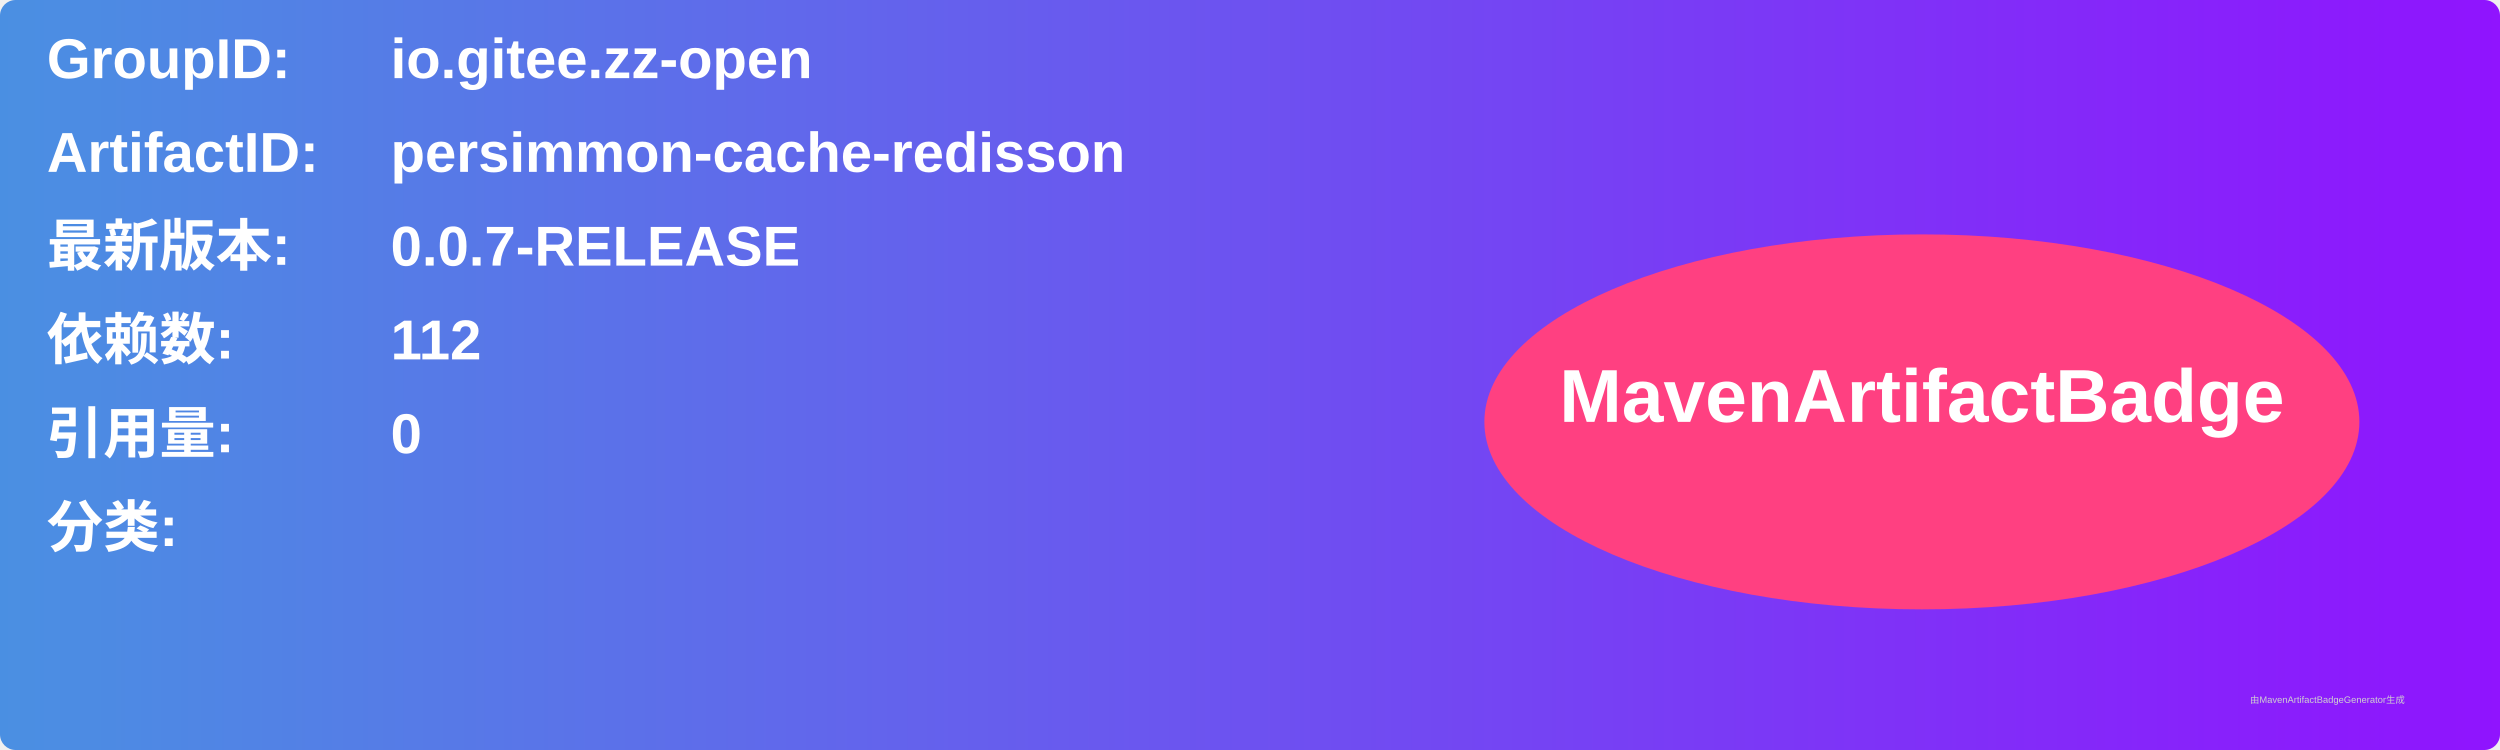
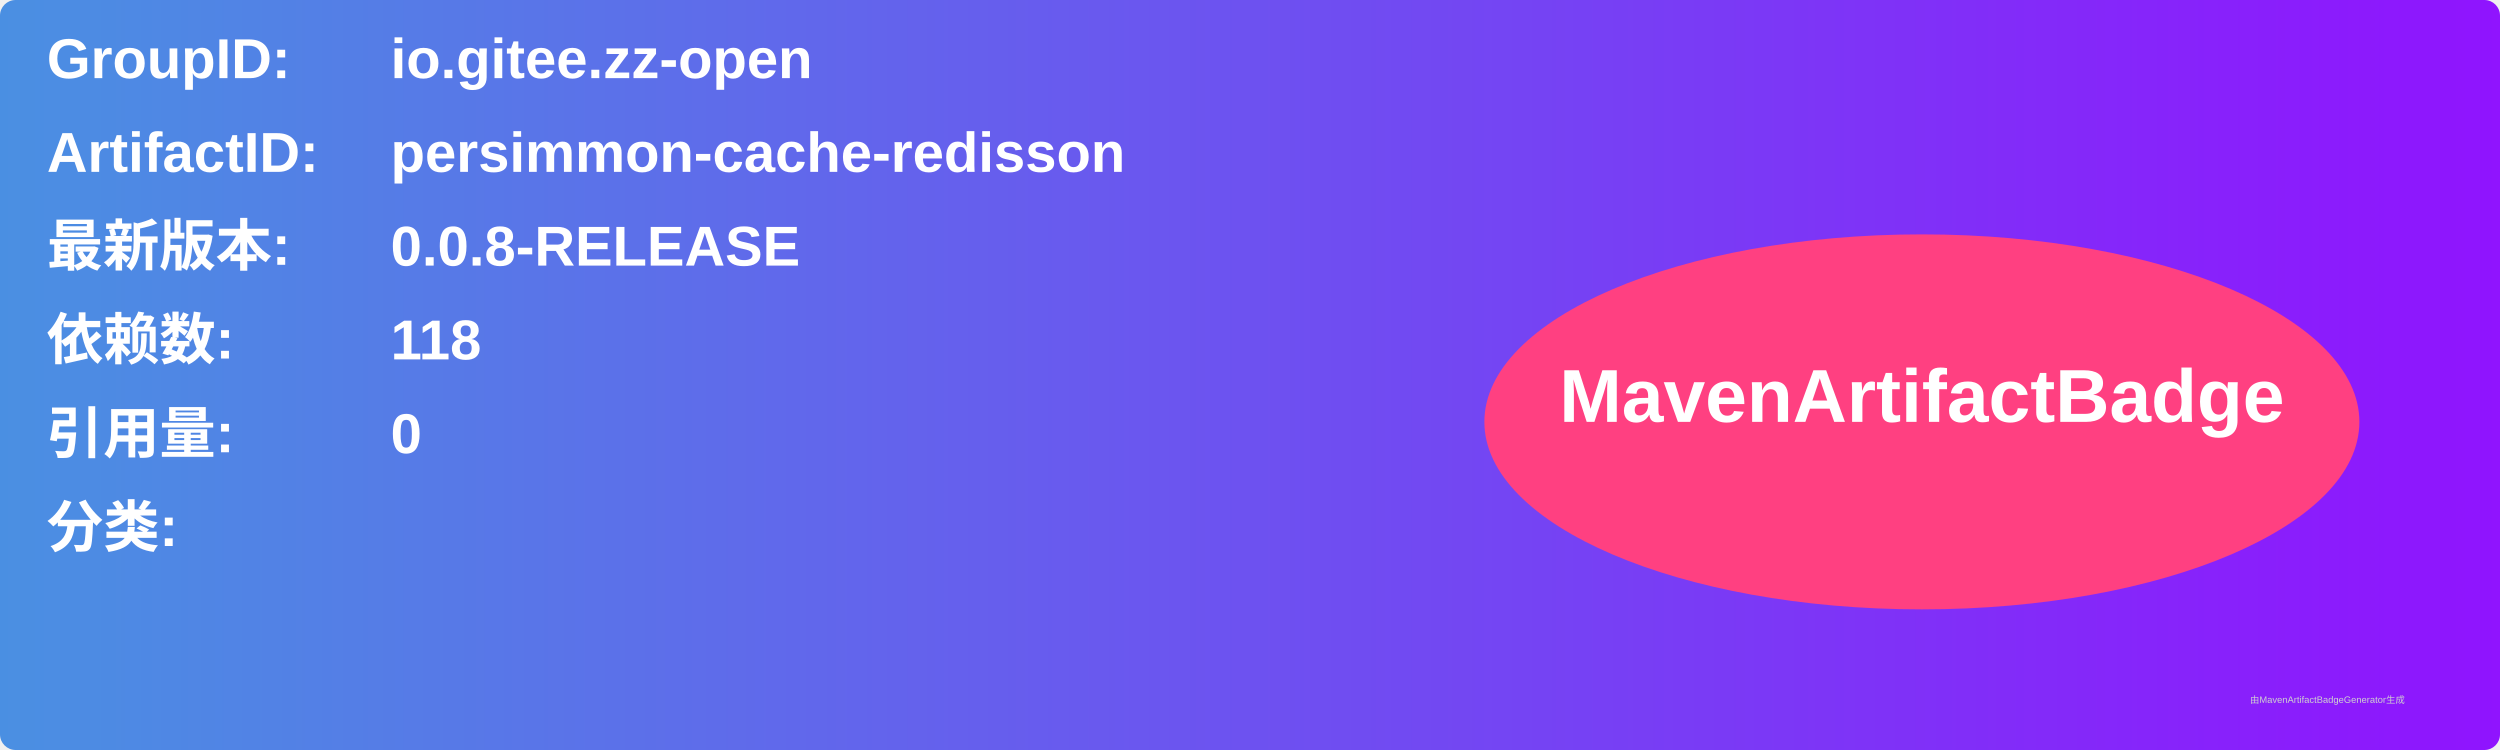
<svg xmlns="http://www.w3.org/2000/svg" width="800" height="240" viewBox="0 0 800 240">
  <linearGradient id="grad" x1="0%" y1="0%" x2="100%" y2="0%">
    <stop offset="0%" stop-color="#4a90e2" />
    <stop offset="100%" stop-color="#9013fe" />
  </linearGradient>
  <rect width="100%" height="100%" rx="5" ry="5" fill="url(#grad)" />
  <g transform="translate(15, 15)">
    <text x="0" y="10" font-family="Arial" font-size="18" fill="white" font-weight="bold" width="260">GroupID:</text>
    <text x="110" y="10" font-family="Arial" font-size="18" fill="white" font-weight="bold" width="460">io.gitee.zz-open</text>
    <text x="0" y="40" font-family="Arial" font-size="18" fill="white" font-weight="bold" width="260">ArtifactID:</text>
    <text x="110" y="40" font-family="Arial" font-size="18" fill="white" font-weight="bold" width="460">persimmon-cache-redisson</text>
    <text x="0" y="70" font-family="Arial" font-size="18" fill="white" font-weight="bold">最新版本:</text>
    <text x="110" y="70" font-family="Arial" font-size="18" fill="white" font-weight="bold">
-       <tspan font-weight="bold">0.0.7-RELEASE</tspan>
+       <tspan font-weight="bold">0.0.8-RELEASE</tspan>
    </text>
    <text x="0" y="100" font-family="Arial" font-size="18" fill="white" font-weight="bold">依赖数: </text>
    <text x="110" y="100" font-family="Arial" font-size="18" fill="white">
-       <tspan font-weight="bold">112</tspan>
+       <tspan font-weight="bold">118</tspan>
    </text>
    <text x="0" y="130" font-family="Arial" font-size="18" fill="white" font-weight="bold">引用量: </text>
    <text x="110" y="130" font-family="Arial" font-size="18" fill="white">
      <tspan font-weight="bold">0</tspan>
    </text>
    <text x="0" y="160" font-family="Arial" font-size="18" fill="white" font-weight="bold">分类:</text>
    <text x="10" y="190" font-family="Arial" font-size="10" fill="white">
      <tspan font-weight="bold" />
    </text>
    <ellipse cx="600" cy="120" rx="140" ry="60" fill="#ff4081" />
    <text x="600" y="120" text-anchor="middle" font-family="Arial" font-size="24" fill="white" font-weight="bold">MavenArtifactBadge</text>
  </g>
  <text x="720" y="225" font-family="Arial" font-size="3" fill="#d0d0d0">由MavenArtifactBadgeGenerator生成</text>
</svg>
